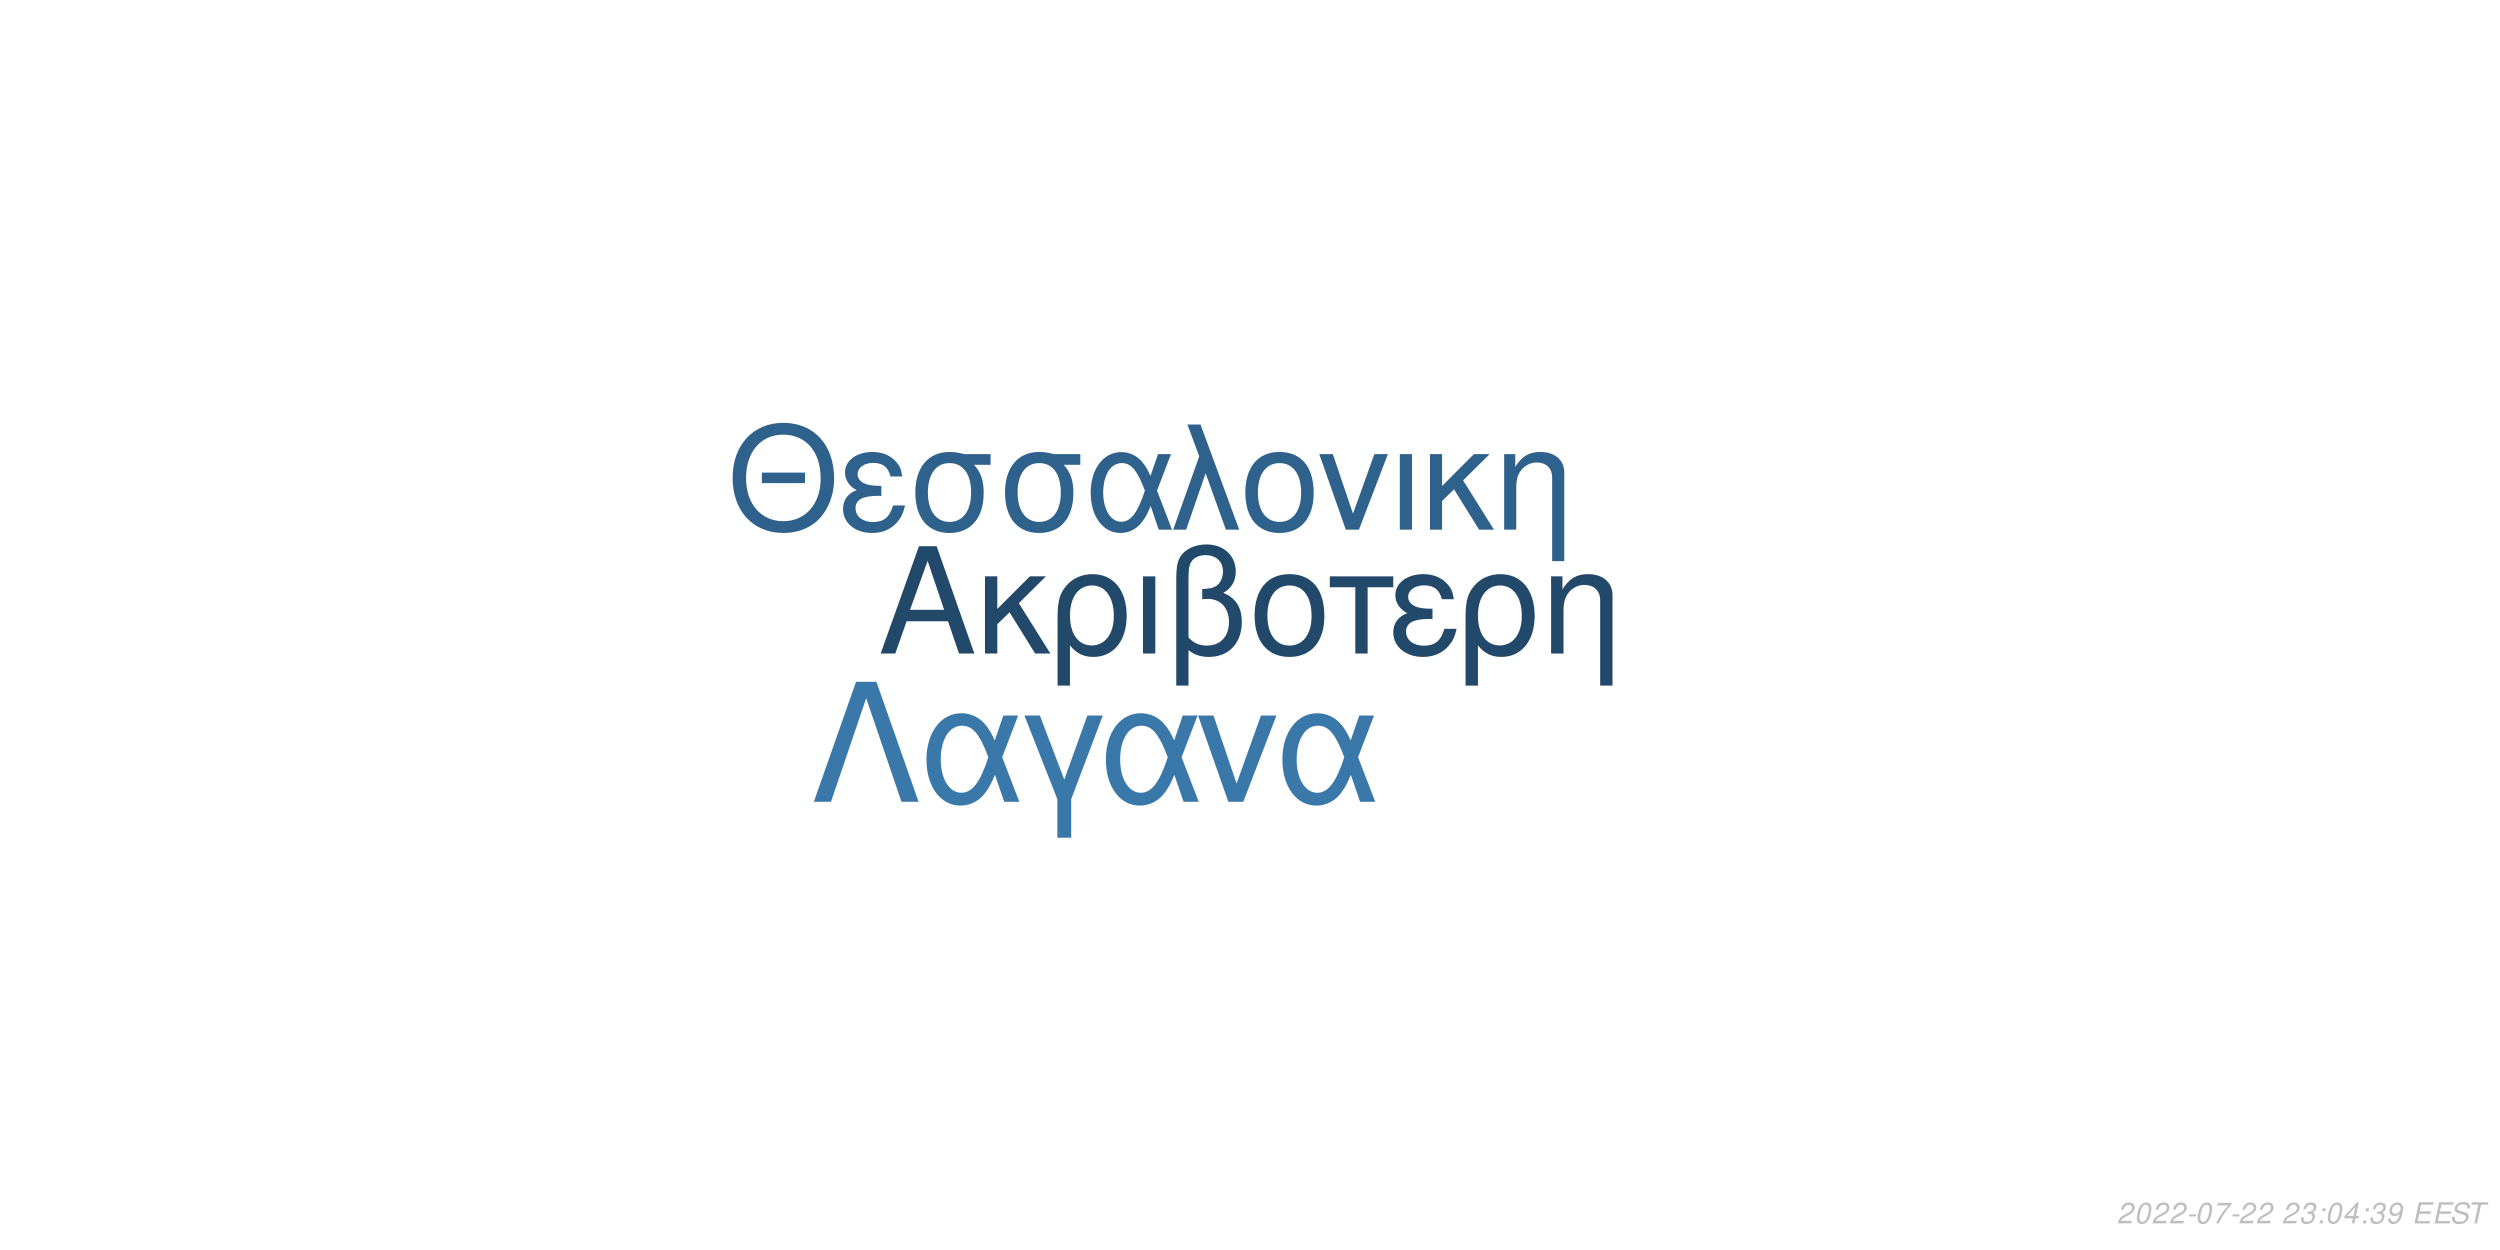
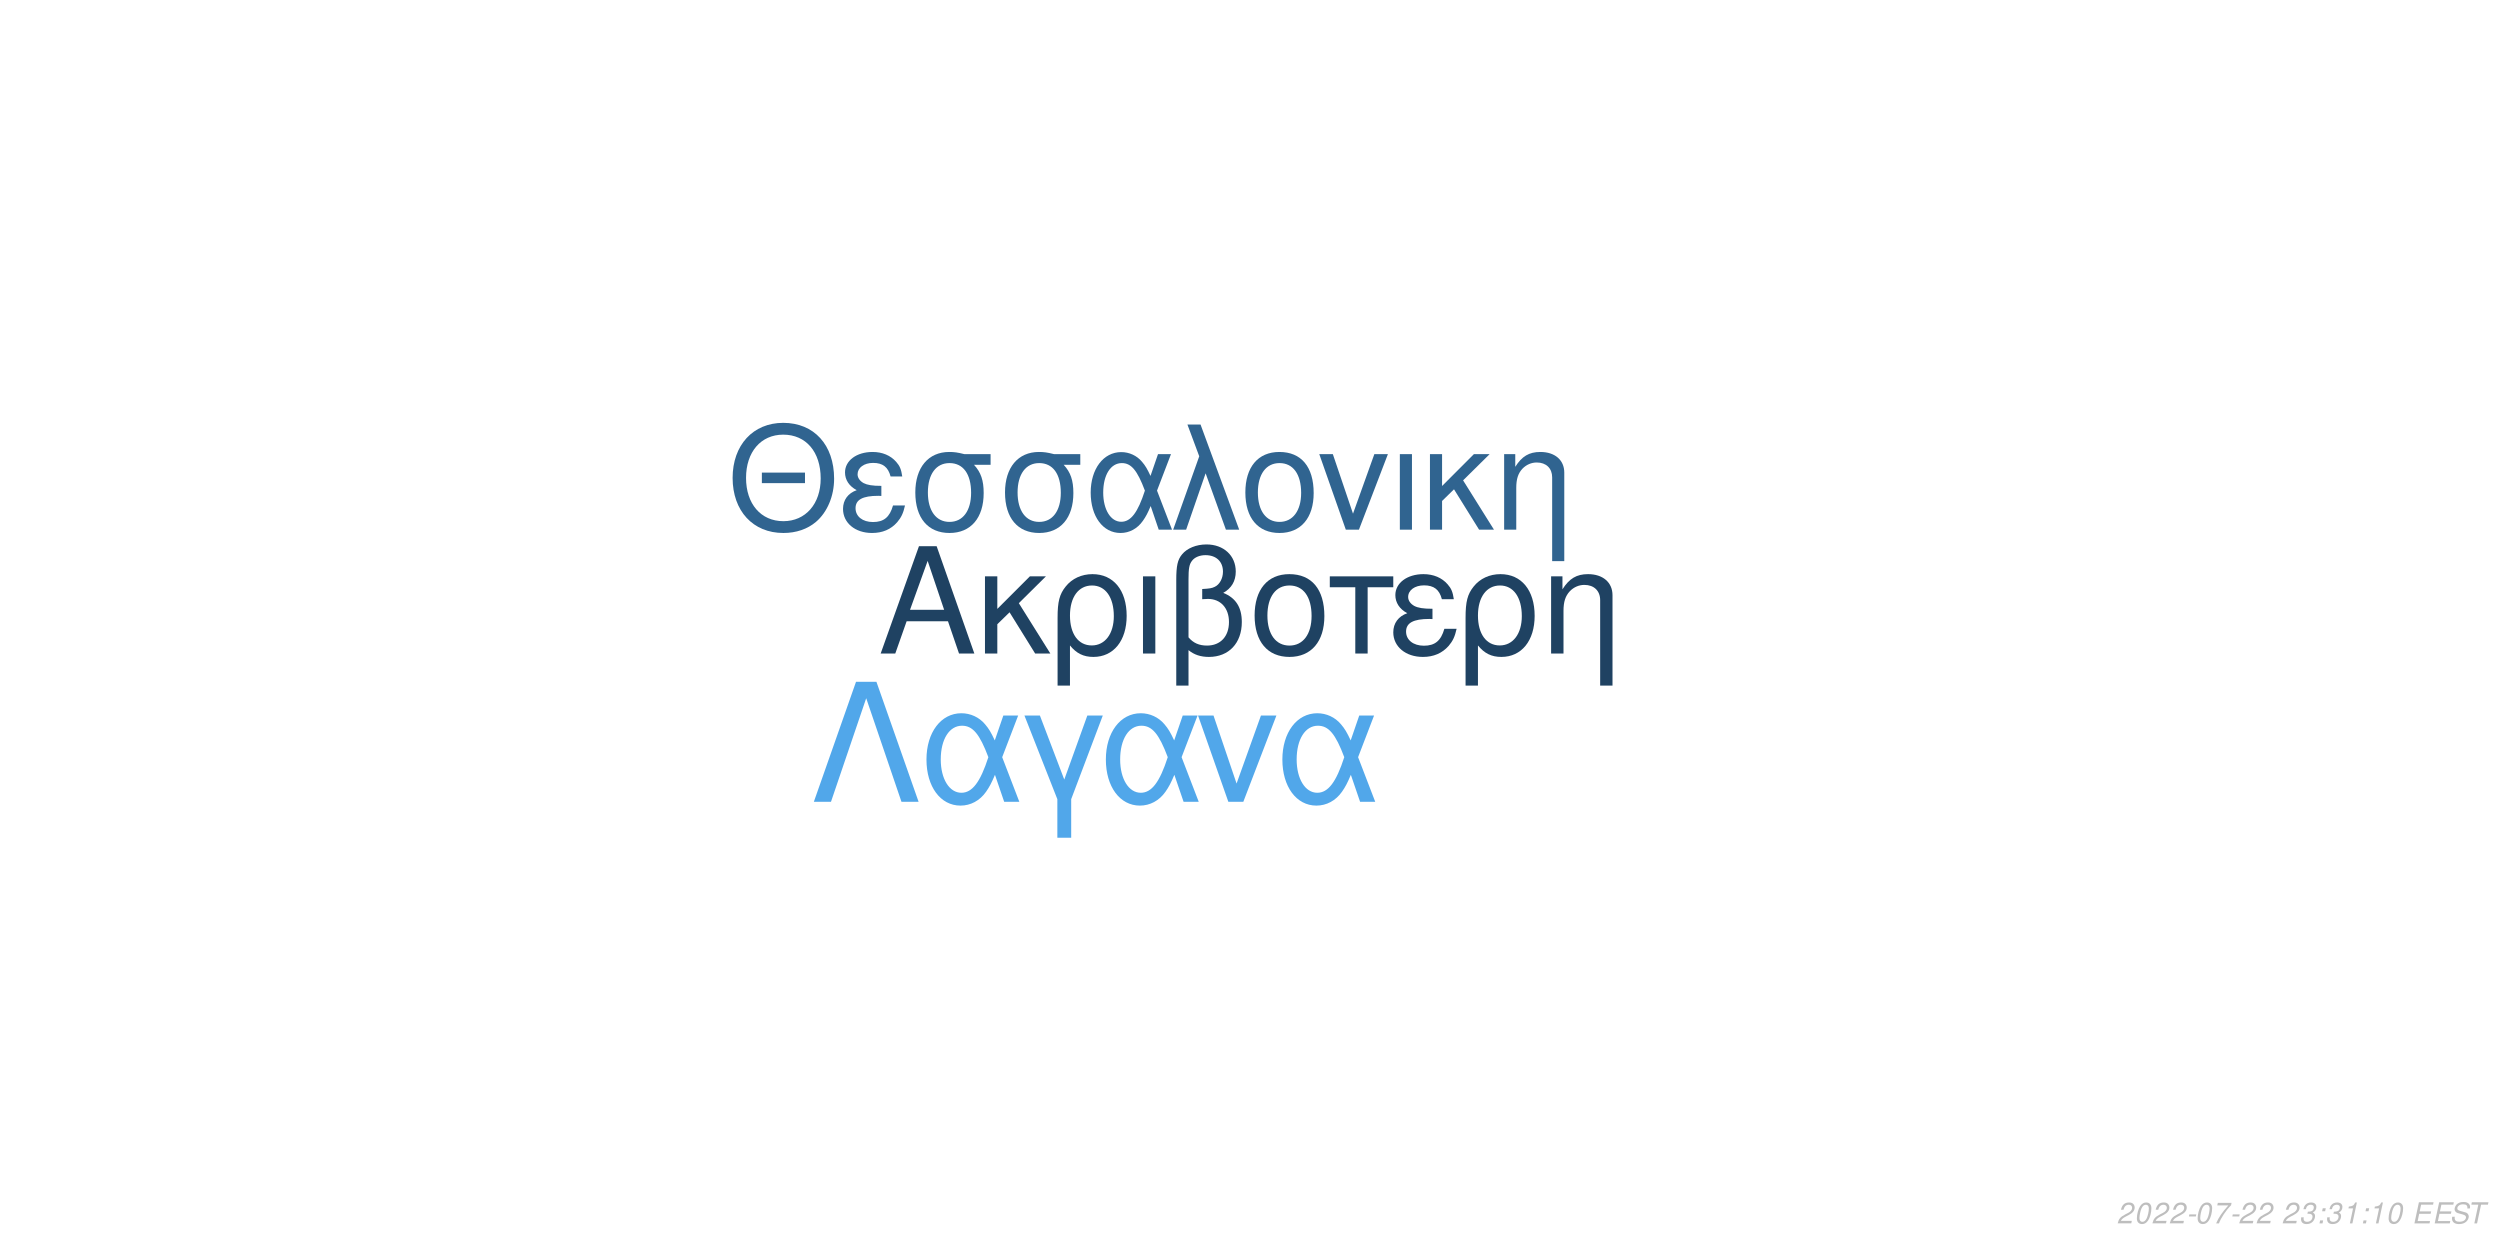
<svg xmlns="http://www.w3.org/2000/svg" xmlns:xlink="http://www.w3.org/1999/xlink" width="864pt" height="432pt" viewBox="0 0 864 432" version="1.1">
  <defs>
    <g>
      <symbol overflow="visible" id="glyph0-0">
        <path style="stroke:none;" d="" />
      </symbol>
      <symbol overflow="visible" id="glyph0-1">
        <path style="stroke:none;" d="M 24.125 -11.141 L 27.938 0 L 33.234 0 L 20.203 -37.094 L 14.094 -37.094 L 0.859 0 L 5.906 0 L 9.828 -11.141 Z M 22.797 -15.109 L 11 -15.109 L 17.094 -32.016 Z M 22.797 -15.109 " />
      </symbol>
      <symbol overflow="visible" id="glyph0-2">
        <path style="stroke:none;" d="M 7.172 -15.422 L 7.172 -26.672 L 2.906 -26.672 L 2.906 0 L 7.172 0 L 7.172 -10.125 L 11.406 -14.25 L 20.25 0 L 25.5 0 L 14.609 -17.406 L 23.969 -26.672 L 18.422 -26.672 Z M 7.172 -15.422 " />
      </symbol>
      <symbol overflow="visible" id="glyph0-3">
        <path style="stroke:none;" d="M 3 11.094 L 7.281 11.094 L 7.281 -2.797 C 9.516 -0.047 11.953 1.172 15.375 1.172 C 22.344 1.172 26.875 -4.422 26.875 -13.031 C 26.875 -21.891 22.297 -27.438 15.062 -27.438 C 11.297 -27.438 7.984 -25.906 5.797 -23.156 C 3.672 -20.516 3 -17.969 3 -12.359 Z M 14.906 -23.516 C 19.547 -23.516 22.438 -19.438 22.438 -12.922 C 22.438 -6.812 19.391 -2.797 14.812 -2.797 C 10.172 -2.797 7.281 -6.766 7.281 -13.125 C 7.281 -19.484 10.234 -23.516 14.906 -23.516 Z M 14.906 -23.516 " />
      </symbol>
      <symbol overflow="visible" id="glyph0-4">
        <path style="stroke:none;" d="M 3.516 0 L 7.781 0 L 7.781 -26.672 L 3.516 -26.672 Z M 3.516 0 " />
      </symbol>
      <symbol overflow="visible" id="glyph0-5">
        <path style="stroke:none;" d="M 4.016 11.094 L 8.25 11.094 L 8.25 -1.172 C 10.172 0.406 12.422 1.172 15.312 1.172 C 22.188 1.172 26.672 -3.609 26.672 -10.891 C 26.672 -15.984 24.578 -19.234 20.25 -20.969 C 23.109 -22.547 24.578 -25.031 24.578 -28.344 C 24.578 -33.844 20.406 -37.703 14.453 -37.703 C 10.938 -37.703 7.734 -36.391 6 -34.25 C 4.484 -32.422 4.016 -30.328 4.016 -25.391 Z M 8.25 -25.656 C 8.25 -29.359 8.5 -30.844 9.469 -32.062 C 10.375 -33.281 12.156 -34 14.094 -34 C 17.812 -34 20.156 -31.812 20.156 -28.297 C 20.156 -25.953 18.984 -23.812 17.297 -23.047 C 16.281 -22.547 15.469 -22.438 12.984 -22.297 L 12.984 -18.781 C 13.734 -18.828 14.344 -18.875 14.969 -18.875 C 19.344 -18.875 22.234 -15.719 22.234 -10.891 C 22.234 -5.906 19.281 -2.75 14.656 -2.75 C 11.953 -2.75 9.922 -3.609 8.25 -5.594 Z M 8.25 -25.656 " />
      </symbol>
      <symbol overflow="visible" id="glyph0-6">
        <path style="stroke:none;" d="M 14.094 -27.438 C 6.562 -27.438 2.094 -22.094 2.094 -13.125 C 2.094 -4.125 6.562 1.172 14.141 1.172 C 21.672 1.172 26.203 -4.172 26.203 -12.922 C 26.203 -22.188 21.828 -27.438 14.094 -27.438 Z M 14.141 -23.516 C 18.938 -23.516 21.781 -19.594 21.781 -12.984 C 21.781 -6.672 18.828 -2.75 14.141 -2.75 C 9.422 -2.75 6.516 -6.672 6.516 -13.125 C 6.516 -19.594 9.422 -23.516 14.141 -23.516 Z M 14.141 -23.516 " />
      </symbol>
      <symbol overflow="visible" id="glyph0-7">
        <path style="stroke:none;" d="M 7.891 0 L 12.156 0 L 12.156 -22.906 L 21.016 -22.906 L 21.016 -26.672 L -0.922 -26.672 L -0.922 -22.906 L 7.891 -22.906 Z M 7.891 0 " />
      </symbol>
      <symbol overflow="visible" id="glyph0-8">
        <path style="stroke:none;" d="M 14.562 -15.469 C 11.344 -15.469 9.562 -15.781 8.297 -16.438 C 6.922 -17.203 6.156 -18.328 6.156 -19.547 C 6.156 -21.891 8.453 -23.562 11.656 -23.562 C 15.062 -23.562 16.953 -22.094 17.812 -18.781 L 21.938 -18.781 C 21.578 -21.266 21.062 -22.5 19.797 -23.922 C 17.812 -26.203 14.906 -27.438 11.453 -27.438 C 5.797 -27.438 1.734 -24.375 1.734 -20.203 C 1.734 -17.609 3.156 -15.375 5.859 -13.938 C 2.797 -12.875 1.016 -10.484 1.016 -7.328 C 1.016 -2.391 5.297 1.172 11.25 1.172 C 14.969 1.172 17.906 -0.109 20.156 -2.641 C 21.578 -4.328 22.297 -5.797 22.906 -8.547 L 18.672 -8.547 C 17.5 -4.422 15.422 -2.703 11.609 -2.703 C 7.938 -2.703 5.438 -4.688 5.438 -7.578 C 5.438 -10.578 7.938 -11.953 13.484 -11.953 C 13.641 -11.953 14.094 -11.953 14.562 -11.906 Z M 14.562 -15.469 " />
      </symbol>
      <symbol overflow="visible" id="glyph0-9">
        <path style="stroke:none;" d="M 3.562 -26.672 L 3.562 0 L 7.844 0 L 7.844 -14.703 C 7.844 -17.906 8.5 -19.891 10.031 -21.531 C 11.406 -22.953 13.188 -23.719 15.062 -23.719 C 18.375 -23.719 20.516 -21.672 20.516 -18.469 L 20.516 11.094 L 24.781 11.094 L 24.781 -20.156 C 24.781 -24.578 21.469 -27.438 16.328 -27.438 C 12.359 -27.438 9.828 -25.906 7.484 -22.188 L 7.484 -26.672 Z M 3.562 -26.672 " />
      </symbol>
      <symbol overflow="visible" id="glyph1-0">
        <path style="stroke:none;" d="" />
      </symbol>
      <symbol overflow="visible" id="glyph1-1">
        <path style="stroke:none;" d="M 26.859 -19.734 L 11.953 -19.734 L 11.953 -16.094 L 26.859 -16.094 Z M 19.328 -36.922 C 8.922 -36.922 1.844 -29.25 1.844 -17.891 C 1.844 -6.484 8.875 1.141 19.391 1.141 C 23.812 1.141 27.703 -0.203 30.641 -2.688 C 34.578 -6.031 36.922 -11.656 36.922 -17.594 C 36.922 -29.297 30 -36.922 19.328 -36.922 Z M 19.328 -32.844 C 27.203 -32.844 32.281 -26.906 32.281 -17.688 C 32.281 -8.922 27.062 -2.938 19.391 -2.938 C 11.609 -2.938 6.484 -8.922 6.484 -17.891 C 6.484 -26.859 11.609 -32.844 19.328 -32.844 Z M 19.328 -32.844 " />
      </symbol>
      <symbol overflow="visible" id="glyph1-2">
        <path style="stroke:none;" d="M 14.25 -15.141 C 11.109 -15.141 9.375 -15.453 8.125 -16.094 C 6.781 -16.844 6.031 -17.938 6.031 -19.141 C 6.031 -21.422 8.266 -23.078 11.406 -23.078 C 14.75 -23.078 16.594 -21.625 17.438 -18.391 L 21.469 -18.391 C 21.125 -20.828 20.625 -22.031 19.391 -23.422 C 17.438 -25.656 14.594 -26.859 11.219 -26.859 C 5.688 -26.859 1.688 -23.875 1.688 -19.781 C 1.688 -17.234 3.094 -15.047 5.734 -13.656 C 2.734 -12.609 1 -10.266 1 -7.172 C 1 -2.344 5.188 1.141 11.016 1.141 C 14.656 1.141 17.547 -0.094 19.734 -2.594 C 21.125 -4.234 21.828 -5.688 22.422 -8.375 L 18.281 -8.375 C 17.141 -4.328 15.094 -2.641 11.359 -2.641 C 7.766 -2.641 5.328 -4.578 5.328 -7.422 C 5.328 -10.359 7.766 -11.703 13.203 -11.703 C 13.359 -11.703 13.797 -11.703 14.25 -11.656 Z M 14.25 -15.141 " />
      </symbol>
      <symbol overflow="visible" id="glyph1-3">
        <path style="stroke:none;" d="M 29 -26.109 L 19.938 -26.109 C 17.594 -26.703 16.438 -26.859 14.703 -26.859 C 7.469 -26.859 2.984 -21.469 2.984 -12.859 C 2.984 -4.031 7.375 1.141 14.797 1.141 C 22.172 1.141 26.609 -4.078 26.609 -12.656 C 26.609 -17.047 25.656 -19.828 23.266 -22.422 L 29 -22.422 Z M 14.797 -23.016 C 19.531 -23.016 22.266 -19.234 22.266 -12.75 C 22.266 -6.531 19.438 -2.688 14.797 -2.688 C 10.172 -2.688 7.328 -6.531 7.328 -12.859 C 7.328 -19.188 10.172 -23.016 14.797 -23.016 Z M 14.797 -23.016 " />
      </symbol>
      <symbol overflow="visible" id="glyph1-4">
        <path style="stroke:none;" d="M 29.344 -26.109 L 24.859 -26.109 L 22.266 -18.578 C 21.125 -21.031 20.484 -22.125 19.328 -23.469 C 17.547 -25.609 14.906 -26.812 12.156 -26.812 C 5.984 -26.812 1.594 -20.984 1.594 -12.812 C 1.594 -4.578 5.828 1.141 11.906 1.141 C 14.953 1.141 17.734 -0.344 19.625 -3.047 C 20.672 -4.531 21.281 -5.688 22.328 -8.172 L 25.109 0 L 29.703 0 L 24.516 -13.5 Z M 20.328 -13.5 C 17.891 -5.922 15.453 -2.734 12.156 -2.734 C 8.516 -2.734 5.922 -6.922 5.922 -12.812 C 5.922 -18.938 8.516 -23.016 12.359 -23.016 C 15.594 -23.016 17.688 -20.531 20.328 -13.5 Z M 20.328 -13.5 " />
      </symbol>
      <symbol overflow="visible" id="glyph1-5">
        <path style="stroke:none;" d="M 1.094 0 L 5.578 0 L 12.312 -19.484 L 19.328 0 L 23.922 0 L 10.562 -36.328 L 6.031 -36.328 L 10.109 -25.359 Z M 1.094 0 " />
      </symbol>
      <symbol overflow="visible" id="glyph1-6">
        <path style="stroke:none;" d="M 13.797 -26.859 C 6.422 -26.859 2.047 -21.625 2.047 -12.859 C 2.047 -4.031 6.422 1.141 13.859 1.141 C 21.234 1.141 25.656 -4.078 25.656 -12.656 C 25.656 -21.719 21.375 -26.859 13.797 -26.859 Z M 13.859 -23.016 C 18.531 -23.016 21.328 -19.188 21.328 -12.703 C 21.328 -6.531 18.438 -2.688 13.859 -2.688 C 9.219 -2.688 6.375 -6.531 6.375 -12.859 C 6.375 -19.188 9.219 -23.016 13.859 -23.016 Z M 13.859 -23.016 " />
      </symbol>
      <symbol overflow="visible" id="glyph1-7">
        <path style="stroke:none;" d="M 14.297 0 L 24.312 -26.109 L 19.625 -26.109 L 12.25 -5.531 L 5.281 -26.109 L 0.594 -26.109 L 9.766 0 Z M 14.297 0 " />
      </symbol>
      <symbol overflow="visible" id="glyph1-8">
        <path style="stroke:none;" d="M 3.438 0 L 7.625 0 L 7.625 -26.109 L 3.438 -26.109 Z M 3.438 0 " />
      </symbol>
      <symbol overflow="visible" id="glyph1-9">
        <path style="stroke:none;" d="M 7.031 -15.094 L 7.031 -26.109 L 2.844 -26.109 L 2.844 0 L 7.031 0 L 7.031 -9.922 L 11.156 -13.953 L 19.828 0 L 24.969 0 L 14.297 -17.047 L 23.469 -26.109 L 18.031 -26.109 Z M 7.031 -15.094 " />
      </symbol>
      <symbol overflow="visible" id="glyph1-10">
        <path style="stroke:none;" d="M 3.484 -26.109 L 3.484 0 L 7.672 0 L 7.672 -14.406 C 7.672 -17.547 8.328 -19.484 9.812 -21.078 C 11.156 -22.469 12.906 -23.219 14.75 -23.219 C 17.984 -23.219 20.078 -21.234 20.078 -18.094 L 20.078 10.859 L 24.266 10.859 L 24.266 -19.734 C 24.266 -24.062 21.031 -26.859 16 -26.859 C 12.109 -26.859 9.609 -25.359 7.328 -21.719 L 7.328 -26.109 Z M 3.484 -26.109 " />
      </symbol>
      <symbol overflow="visible" id="glyph2-0">
        <path style="stroke:none;" d="" />
      </symbol>
      <symbol overflow="visible" id="glyph2-1">
        <path style="stroke:none;" d="M 22.531 -41.484 L 15.484 -41.484 L 0.906 0 L 6.828 0 L 19 -35.797 L 31.188 0 L 37.109 0 Z M 22.531 -41.484 " />
      </symbol>
      <symbol overflow="visible" id="glyph2-2">
        <path style="stroke:none;" d="M 33.516 -29.812 L 28.391 -29.812 L 25.438 -21.219 C 24.125 -24.016 23.391 -25.266 22.078 -26.797 C 20.031 -29.25 17.016 -30.609 13.891 -30.609 C 6.828 -30.609 1.828 -23.953 1.828 -14.625 C 1.828 -5.234 6.656 1.312 13.594 1.312 C 17.078 1.312 20.266 -0.391 22.422 -3.469 C 23.609 -5.172 24.297 -6.484 25.5 -9.328 L 28.688 0 L 33.922 0 L 28 -15.422 Z M 23.219 -15.422 C 20.422 -6.766 17.641 -3.125 13.891 -3.125 C 9.734 -3.125 6.766 -7.906 6.766 -14.625 C 6.766 -21.625 9.734 -26.297 14.109 -26.297 C 17.812 -26.297 20.203 -23.453 23.219 -15.422 Z M 23.219 -15.422 " />
      </symbol>
      <symbol overflow="visible" id="glyph2-3">
        <path style="stroke:none;" d="M 12.062 12.406 L 16.844 12.406 L 16.844 -0.906 L 27.766 -29.812 L 22.422 -29.812 L 14.453 -7.688 L 6.031 -29.812 L 0.688 -29.812 L 12.062 -0.906 Z M 12.062 12.406 " />
      </symbol>
      <symbol overflow="visible" id="glyph2-4">
        <path style="stroke:none;" d="M 16.328 0 L 27.766 -29.812 L 22.422 -29.812 L 14 -6.312 L 6.031 -29.812 L 0.688 -29.812 L 11.156 0 Z M 16.328 0 " />
      </symbol>
      <symbol overflow="visible" id="glyph3-0">
        <path style="stroke:none;" d="" />
      </symbol>
      <symbol overflow="visible" id="glyph3-1">
        <path style="stroke:none;" d="M 5.234 -0.875 L 1.469 -0.875 C 1.641 -1.375 2.203 -1.891 3.109 -2.344 L 4.234 -2.938 C 5.562 -3.625 6.219 -4.469 6.219 -5.484 C 6.219 -5.938 6.062 -6.359 5.797 -6.656 C 5.469 -7.047 4.984 -7.234 4.312 -7.234 C 2.766 -7.234 1.891 -6.453 1.484 -4.734 L 2.375 -4.734 C 2.484 -5.188 2.609 -5.484 2.797 -5.75 C 3.094 -6.203 3.609 -6.453 4.188 -6.453 C 4.891 -6.453 5.344 -6.031 5.344 -5.375 C 5.344 -4.703 4.859 -4.094 4.016 -3.656 L 2.984 -3.125 C 1.234 -2.188 0.797 -1.656 0.344 -0.016 L 5.047 -0.016 Z M 5.234 -0.875 " />
      </symbol>
      <symbol overflow="visible" id="glyph3-2">
        <path style="stroke:none;" d="M 4.203 -7.234 C 3.375 -7.234 2.688 -6.812 2.125 -5.984 C 1.484 -5.047 0.984 -3.188 0.984 -1.734 C 0.984 -1.109 1.172 -0.562 1.484 -0.266 C 1.797 0.047 2.281 0.234 2.766 0.234 C 3.625 0.234 4.281 -0.156 4.859 -1.016 C 5.516 -1.953 6 -3.797 6 -5.266 C 6 -6.5 5.328 -7.234 4.203 -7.234 Z M 4.094 -6.453 C 4.734 -6.453 5.125 -5.984 5.125 -5.156 C 5.125 -4.203 4.781 -2.625 4.406 -1.812 C 3.984 -0.938 3.516 -0.547 2.875 -0.547 C 2.25 -0.547 1.875 -1.031 1.875 -1.828 C 1.875 -2.797 2.203 -4.344 2.594 -5.203 C 2.984 -6.047 3.453 -6.453 4.094 -6.453 Z M 4.094 -6.453 " />
      </symbol>
      <symbol overflow="visible" id="glyph3-3">
        <path style="stroke:none;" d="M 3.516 -3.125 L 1.125 -3.125 L 0.969 -2.406 L 3.359 -2.406 Z M 3.516 -3.125 " />
      </symbol>
      <symbol overflow="visible" id="glyph3-4">
        <path style="stroke:none;" d="M 6.703 -7.094 L 1.953 -7.094 L 1.766 -6.219 L 5.594 -6.219 C 3.344 -3.688 2.266 -2.109 1.375 0 L 2.344 0 C 3.031 -1.906 4.828 -4.594 6.547 -6.281 Z M 6.703 -7.094 " />
      </symbol>
      <symbol overflow="visible" id="glyph3-5">
        <path style="stroke:none;" d="" />
      </symbol>
      <symbol overflow="visible" id="glyph3-6">
        <path style="stroke:none;" d="M 2.922 -3.312 C 3.125 -3.344 3.234 -3.344 3.375 -3.344 C 4.203 -3.344 4.688 -3 4.688 -2.406 C 4.688 -1.312 3.906 -0.547 2.781 -0.547 C 2.047 -0.547 1.594 -0.938 1.594 -1.562 C 1.594 -1.719 1.609 -1.844 1.656 -2.094 L 0.766 -2.094 C 0.734 -1.797 0.719 -1.641 0.719 -1.469 C 0.719 -0.375 1.406 0.234 2.641 0.234 C 3.547 0.234 4.297 -0.078 4.812 -0.656 C 5.266 -1.156 5.562 -1.875 5.562 -2.547 C 5.562 -3.125 5.344 -3.453 4.797 -3.734 C 5.641 -4.234 6.016 -4.844 6.016 -5.734 C 6.016 -6.656 5.312 -7.234 4.203 -7.234 C 3.375 -7.234 2.672 -6.938 2.188 -6.375 C 1.891 -6.031 1.703 -5.641 1.516 -4.906 L 2.391 -4.906 C 2.5 -5.359 2.594 -5.594 2.734 -5.812 C 3.047 -6.234 3.516 -6.453 4.078 -6.453 C 4.734 -6.453 5.141 -6.125 5.141 -5.578 C 5.141 -5.188 5.016 -4.797 4.797 -4.547 C 4.516 -4.234 4 -4.062 3.266 -4.062 L 3.078 -4.062 Z M 2.922 -3.312 " />
      </symbol>
      <symbol overflow="visible" id="glyph3-7">
        <path style="stroke:none;" d="M 2.359 -1.031 L 1.312 -1.031 L 1.094 0 L 2.141 0 Z M 3.266 -5.234 L 2.219 -5.234 L 2 -4.203 L 3.047 -4.203 Z M 3.266 -5.234 " />
      </symbol>
      <symbol overflow="visible" id="glyph3-8">
-         <path style="stroke:none;" d="M 3.625 -1.75 L 3.266 0 L 4.141 0 L 4.516 -1.75 L 5.562 -1.75 L 5.734 -2.531 L 4.688 -2.531 L 5.688 -7.234 L 5.016 -7.234 L 0.844 -2.672 L 0.641 -1.75 Z M 3.797 -2.531 L 1.594 -2.531 L 4.469 -5.703 Z M 3.797 -2.531 " />
+         <path style="stroke:none;" d="M 3.703 -5.188 L 2.594 0 L 3.469 0 L 5.016 -7.234 L 4.438 -7.234 C 3.906 -6.156 3.688 -6.016 2.234 -5.812 L 2.109 -5.188 Z M 3.703 -5.188 " />
      </symbol>
      <symbol overflow="visible" id="glyph3-9">
-         <path style="stroke:none;" d="M 0.844 -1.656 C 0.844 -1.547 0.844 -1.438 0.844 -1.375 C 0.844 -0.406 1.531 0.234 2.578 0.234 C 3.203 0.234 3.766 0.016 4.297 -0.438 C 4.938 -1 5.312 -1.656 5.594 -2.719 C 5.844 -3.672 6.016 -4.766 6.016 -5.375 C 6.016 -5.844 5.844 -6.328 5.547 -6.656 C 5.203 -7.031 4.703 -7.234 4.062 -7.234 C 2.516 -7.234 1.297 -5.938 1.297 -4.266 C 1.297 -3.203 1.984 -2.547 3.047 -2.547 C 3.484 -2.547 3.953 -2.672 4.281 -2.891 C 4.406 -2.984 4.547 -3.078 4.828 -3.344 C 4.438 -1.484 3.703 -0.547 2.703 -0.547 C 2.109 -0.547 1.719 -0.938 1.719 -1.547 L 1.719 -1.656 Z M 3.953 -6.453 C 4.625 -6.453 5.141 -5.953 5.141 -5.281 C 5.141 -4.188 4.312 -3.312 3.297 -3.312 C 2.594 -3.312 2.172 -3.734 2.172 -4.453 C 2.172 -5.562 2.984 -6.453 3.953 -6.453 Z M 3.953 -6.453 " />
+         <path style="stroke:none;" d="M 2.547 -3.312 L 6.5 -3.312 L 6.688 -4.141 L 2.719 -4.141 L 3.219 -6.469 L 7.344 -6.469 L 7.516 -7.297 L 2.453 -7.297 L 0.906 0 L 6.125 0 L 6.297 -0.812 L 2.016 -0.812 Z M 2.547 -3.312 " />
      </symbol>
      <symbol overflow="visible" id="glyph3-10">
-         <path style="stroke:none;" d="M 2.547 -3.312 L 6.5 -3.312 L 6.688 -4.141 L 2.719 -4.141 L 3.219 -6.469 L 7.344 -6.469 L 7.516 -7.297 L 2.453 -7.297 L 0.906 0 L 6.125 0 L 6.297 -0.812 L 2.016 -0.812 Z M 2.547 -3.312 " />
+         <path style="stroke:none;" d="M 7.062 -5.156 C 7.125 -5.438 7.141 -5.562 7.141 -5.703 C 7.141 -6.156 6.938 -6.594 6.594 -6.891 C 6.188 -7.25 5.656 -7.406 4.875 -7.406 C 3.844 -7.406 3.047 -7.125 2.5 -6.562 C 2.094 -6.141 1.781 -5.438 1.781 -4.922 C 1.781 -4.297 2.219 -3.766 2.891 -3.562 L 4.594 -3.094 C 5.406 -2.859 5.734 -2.578 5.734 -2.094 C 5.734 -1.781 5.547 -1.406 5.266 -1.141 C 4.844 -0.766 4.266 -0.578 3.453 -0.578 C 2.328 -0.578 1.812 -0.984 1.812 -1.906 C 1.812 -2.047 1.812 -2.125 1.844 -2.312 L 0.984 -2.312 C 0.906 -2.062 0.891 -1.906 0.891 -1.688 C 0.891 -0.484 1.797 0.234 3.297 0.234 C 4.359 0.234 5.234 -0.062 5.812 -0.609 C 6.344 -1.078 6.688 -1.797 6.688 -2.375 C 6.688 -2.641 6.609 -2.906 6.453 -3.156 C 6.234 -3.5 5.938 -3.703 5.469 -3.828 L 3.75 -4.312 C 2.984 -4.547 2.734 -4.734 2.734 -5.188 C 2.734 -5.547 2.875 -5.844 3.188 -6.109 C 3.547 -6.438 4.031 -6.594 4.703 -6.594 C 5.266 -6.594 5.688 -6.484 5.906 -6.297 C 6.094 -6.125 6.219 -5.797 6.219 -5.516 C 6.219 -5.422 6.203 -5.344 6.188 -5.156 Z M 7.062 -5.156 " />
      </symbol>
      <symbol overflow="visible" id="glyph3-11">
-         <path style="stroke:none;" d="M 7.062 -5.156 C 7.125 -5.438 7.141 -5.562 7.141 -5.703 C 7.141 -6.156 6.938 -6.594 6.594 -6.891 C 6.188 -7.25 5.656 -7.406 4.875 -7.406 C 3.844 -7.406 3.047 -7.125 2.5 -6.562 C 2.094 -6.141 1.781 -5.438 1.781 -4.922 C 1.781 -4.297 2.219 -3.766 2.891 -3.562 L 4.594 -3.094 C 5.406 -2.859 5.734 -2.578 5.734 -2.094 C 5.734 -1.781 5.547 -1.406 5.266 -1.141 C 4.844 -0.766 4.266 -0.578 3.453 -0.578 C 2.328 -0.578 1.812 -0.984 1.812 -1.906 C 1.812 -2.047 1.812 -2.125 1.844 -2.312 L 0.984 -2.312 C 0.906 -2.062 0.891 -1.906 0.891 -1.688 C 0.891 -0.484 1.797 0.234 3.297 0.234 C 4.359 0.234 5.234 -0.062 5.812 -0.609 C 6.344 -1.078 6.688 -1.797 6.688 -2.375 C 6.688 -2.641 6.609 -2.906 6.453 -3.156 C 6.234 -3.5 5.938 -3.703 5.469 -3.828 L 3.75 -4.312 C 2.984 -4.547 2.734 -4.734 2.734 -5.188 C 2.734 -5.547 2.875 -5.844 3.188 -6.109 C 3.547 -6.438 4.031 -6.594 4.703 -6.594 C 5.266 -6.594 5.688 -6.484 5.906 -6.297 C 6.094 -6.125 6.219 -5.797 6.219 -5.516 C 6.219 -5.422 6.203 -5.344 6.188 -5.156 Z M 7.062 -5.156 " />
-       </symbol>
-       <symbol overflow="visible" id="glyph3-12">
        <path style="stroke:none;" d="M 4.938 -6.469 L 7.312 -6.469 L 7.484 -7.297 L 1.75 -7.297 L 1.578 -6.469 L 3.984 -6.469 L 2.609 0 L 3.547 0 Z M 4.938 -6.469 " />
      </symbol>
    </g>
  </defs>
  <g id="surface1">
    <rect x="0" y="0" width="864" height="432" style="fill:rgb(100%,100%,100%);fill-opacity:1;stroke:none;" />
-     <g style="fill:rgb(13.333%,28.235%,41.569%);fill-opacity:1;">
+     <g style="fill:rgb(12.157%,25.882%,38.431%);fill-opacity:1;">
      <use xlink:href="#glyph0-1" x="303.5" y="225.861" />
      <use xlink:href="#glyph0-2" x="337.5" y="225.861" />
      <use xlink:href="#glyph0-3" x="362.5" y="225.861" />
      <use xlink:href="#glyph0-4" x="391.5" y="225.861" />
      <use xlink:href="#glyph0-5" x="402.5" y="225.861" />
      <use xlink:href="#glyph0-6" x="431.5" y="225.861" />
      <use xlink:href="#glyph0-7" x="460.5" y="225.861" />
      <use xlink:href="#glyph0-8" x="480.5" y="225.861" />
      <use xlink:href="#glyph0-3" x="503.5" y="225.861" />
      <use xlink:href="#glyph0-9" x="532.5" y="225.861" />
    </g>
-     <g style="fill:rgb(18.039%,38.039%,54.902%);fill-opacity:1;">
+     <g style="fill:rgb(18.824%,39.216%,56.471%);fill-opacity:1;">
      <use xlink:href="#glyph1-1" x="251.348" y="183.058" />
      <use xlink:href="#glyph1-2" x="290.348" y="183.058" />
      <use xlink:href="#glyph1-3" x="313.348" y="183.058" />
      <use xlink:href="#glyph1-3" x="344.348" y="183.058" />
      <use xlink:href="#glyph1-4" x="375.348" y="183.058" />
      <use xlink:href="#glyph1-5" x="404.348" y="183.058" />
      <use xlink:href="#glyph1-6" x="428.348" y="183.058" />
      <use xlink:href="#glyph1-7" x="455.348" y="183.058" />
      <use xlink:href="#glyph1-8" x="480.348" y="183.058" />
      <use xlink:href="#glyph1-9" x="491.348" y="183.058" />
      <use xlink:href="#glyph1-10" x="516.348" y="183.058" />
    </g>
-     <g style="fill:rgb(22.745%,47.059%,66.667%);fill-opacity:1;">
+     <g style="fill:rgb(31.765%,65.49%,91.765%);fill-opacity:1;">
      <use xlink:href="#glyph2-1" x="280.359" y="277.105" />
      <use xlink:href="#glyph2-2" x="318.359" y="277.105" />
      <use xlink:href="#glyph2-3" x="353.359" y="277.105" />
      <use xlink:href="#glyph2-2" x="380.359" y="277.105" />
      <use xlink:href="#glyph2-4" x="413.359" y="277.105" />
      <use xlink:href="#glyph2-2" x="441.359" y="277.105" />
    </g>
    <g style="fill:rgb(74.51%,74.51%,74.51%);fill-opacity:1;">
      <use xlink:href="#glyph3-1" x="731.52" y="422.81" />
      <use xlink:href="#glyph3-2" x="737.52" y="422.81" />
      <use xlink:href="#glyph3-1" x="743.52" y="422.81" />
      <use xlink:href="#glyph3-1" x="749.52" y="422.81" />
      <use xlink:href="#glyph3-3" x="755.52" y="422.81" />
      <use xlink:href="#glyph3-2" x="758.52" y="422.81" />
      <use xlink:href="#glyph3-4" x="764.52" y="422.81" />
      <use xlink:href="#glyph3-3" x="770.52" y="422.81" />
      <use xlink:href="#glyph3-1" x="773.52" y="422.81" />
      <use xlink:href="#glyph3-1" x="779.52" y="422.81" />
      <use xlink:href="#glyph3-5" x="785.52" y="422.81" />
      <use xlink:href="#glyph3-1" x="788.52" y="422.81" />
      <use xlink:href="#glyph3-6" x="794.52" y="422.81" />
      <use xlink:href="#glyph3-7" x="800.52" y="422.81" />
-       <use xlink:href="#glyph3-2" x="803.52" y="422.81" />
+       <use xlink:href="#glyph3-6" x="803.52" y="422.81" />
      <use xlink:href="#glyph3-8" x="809.52" y="422.81" />
      <use xlink:href="#glyph3-7" x="815.52" y="422.81" />
-       <use xlink:href="#glyph3-6" x="818.52" y="422.81" />
-       <use xlink:href="#glyph3-9" x="824.52" y="422.81" />
+       <use xlink:href="#glyph3-8" x="818.52" y="422.81" />
+       <use xlink:href="#glyph3-2" x="824.52" y="422.81" />
      <use xlink:href="#glyph3-5" x="830.52" y="422.81" />
-       <use xlink:href="#glyph3-10" x="833.52" y="422.81" />
-       <use xlink:href="#glyph3-10" x="840.52" y="422.81" />
-       <use xlink:href="#glyph3-11" x="846.52" y="422.81" />
-       <use xlink:href="#glyph3-12" x="852.52" y="422.81" />
+       <use xlink:href="#glyph3-9" x="833.52" y="422.81" />
+       <use xlink:href="#glyph3-9" x="840.52" y="422.81" />
+       <use xlink:href="#glyph3-10" x="846.52" y="422.81" />
+       <use xlink:href="#glyph3-11" x="852.52" y="422.81" />
    </g>
  </g>
</svg>
